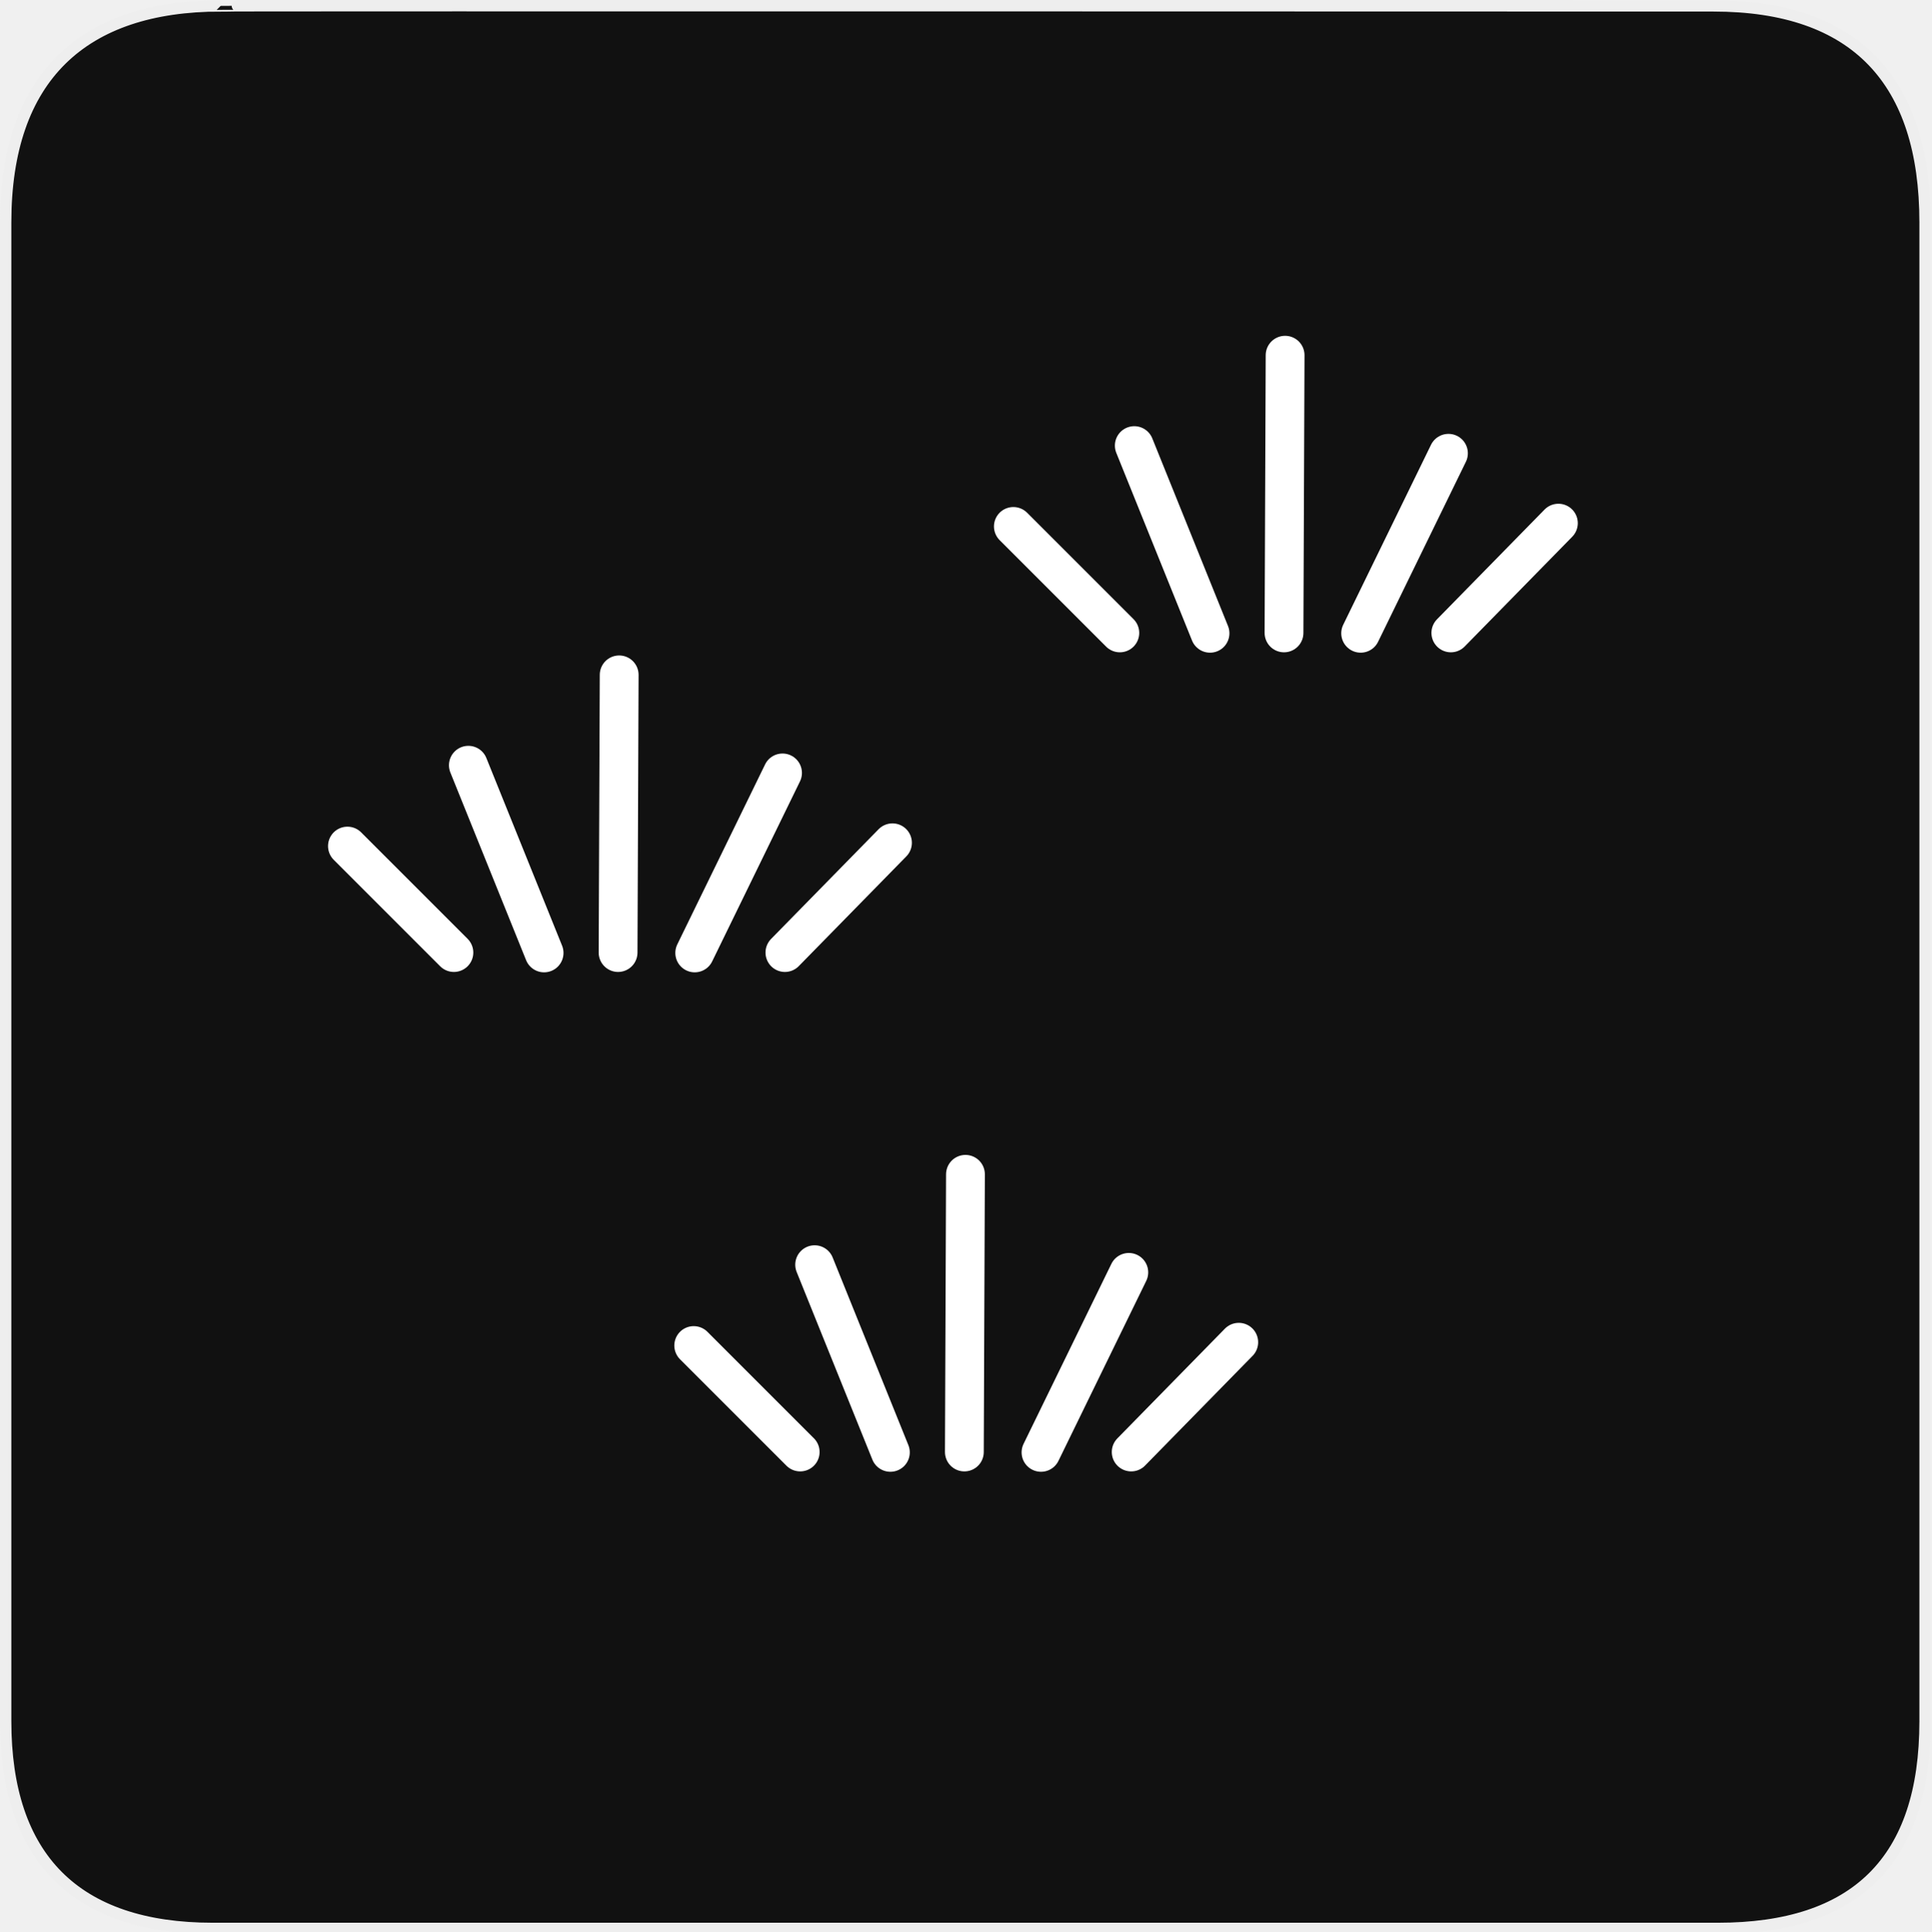
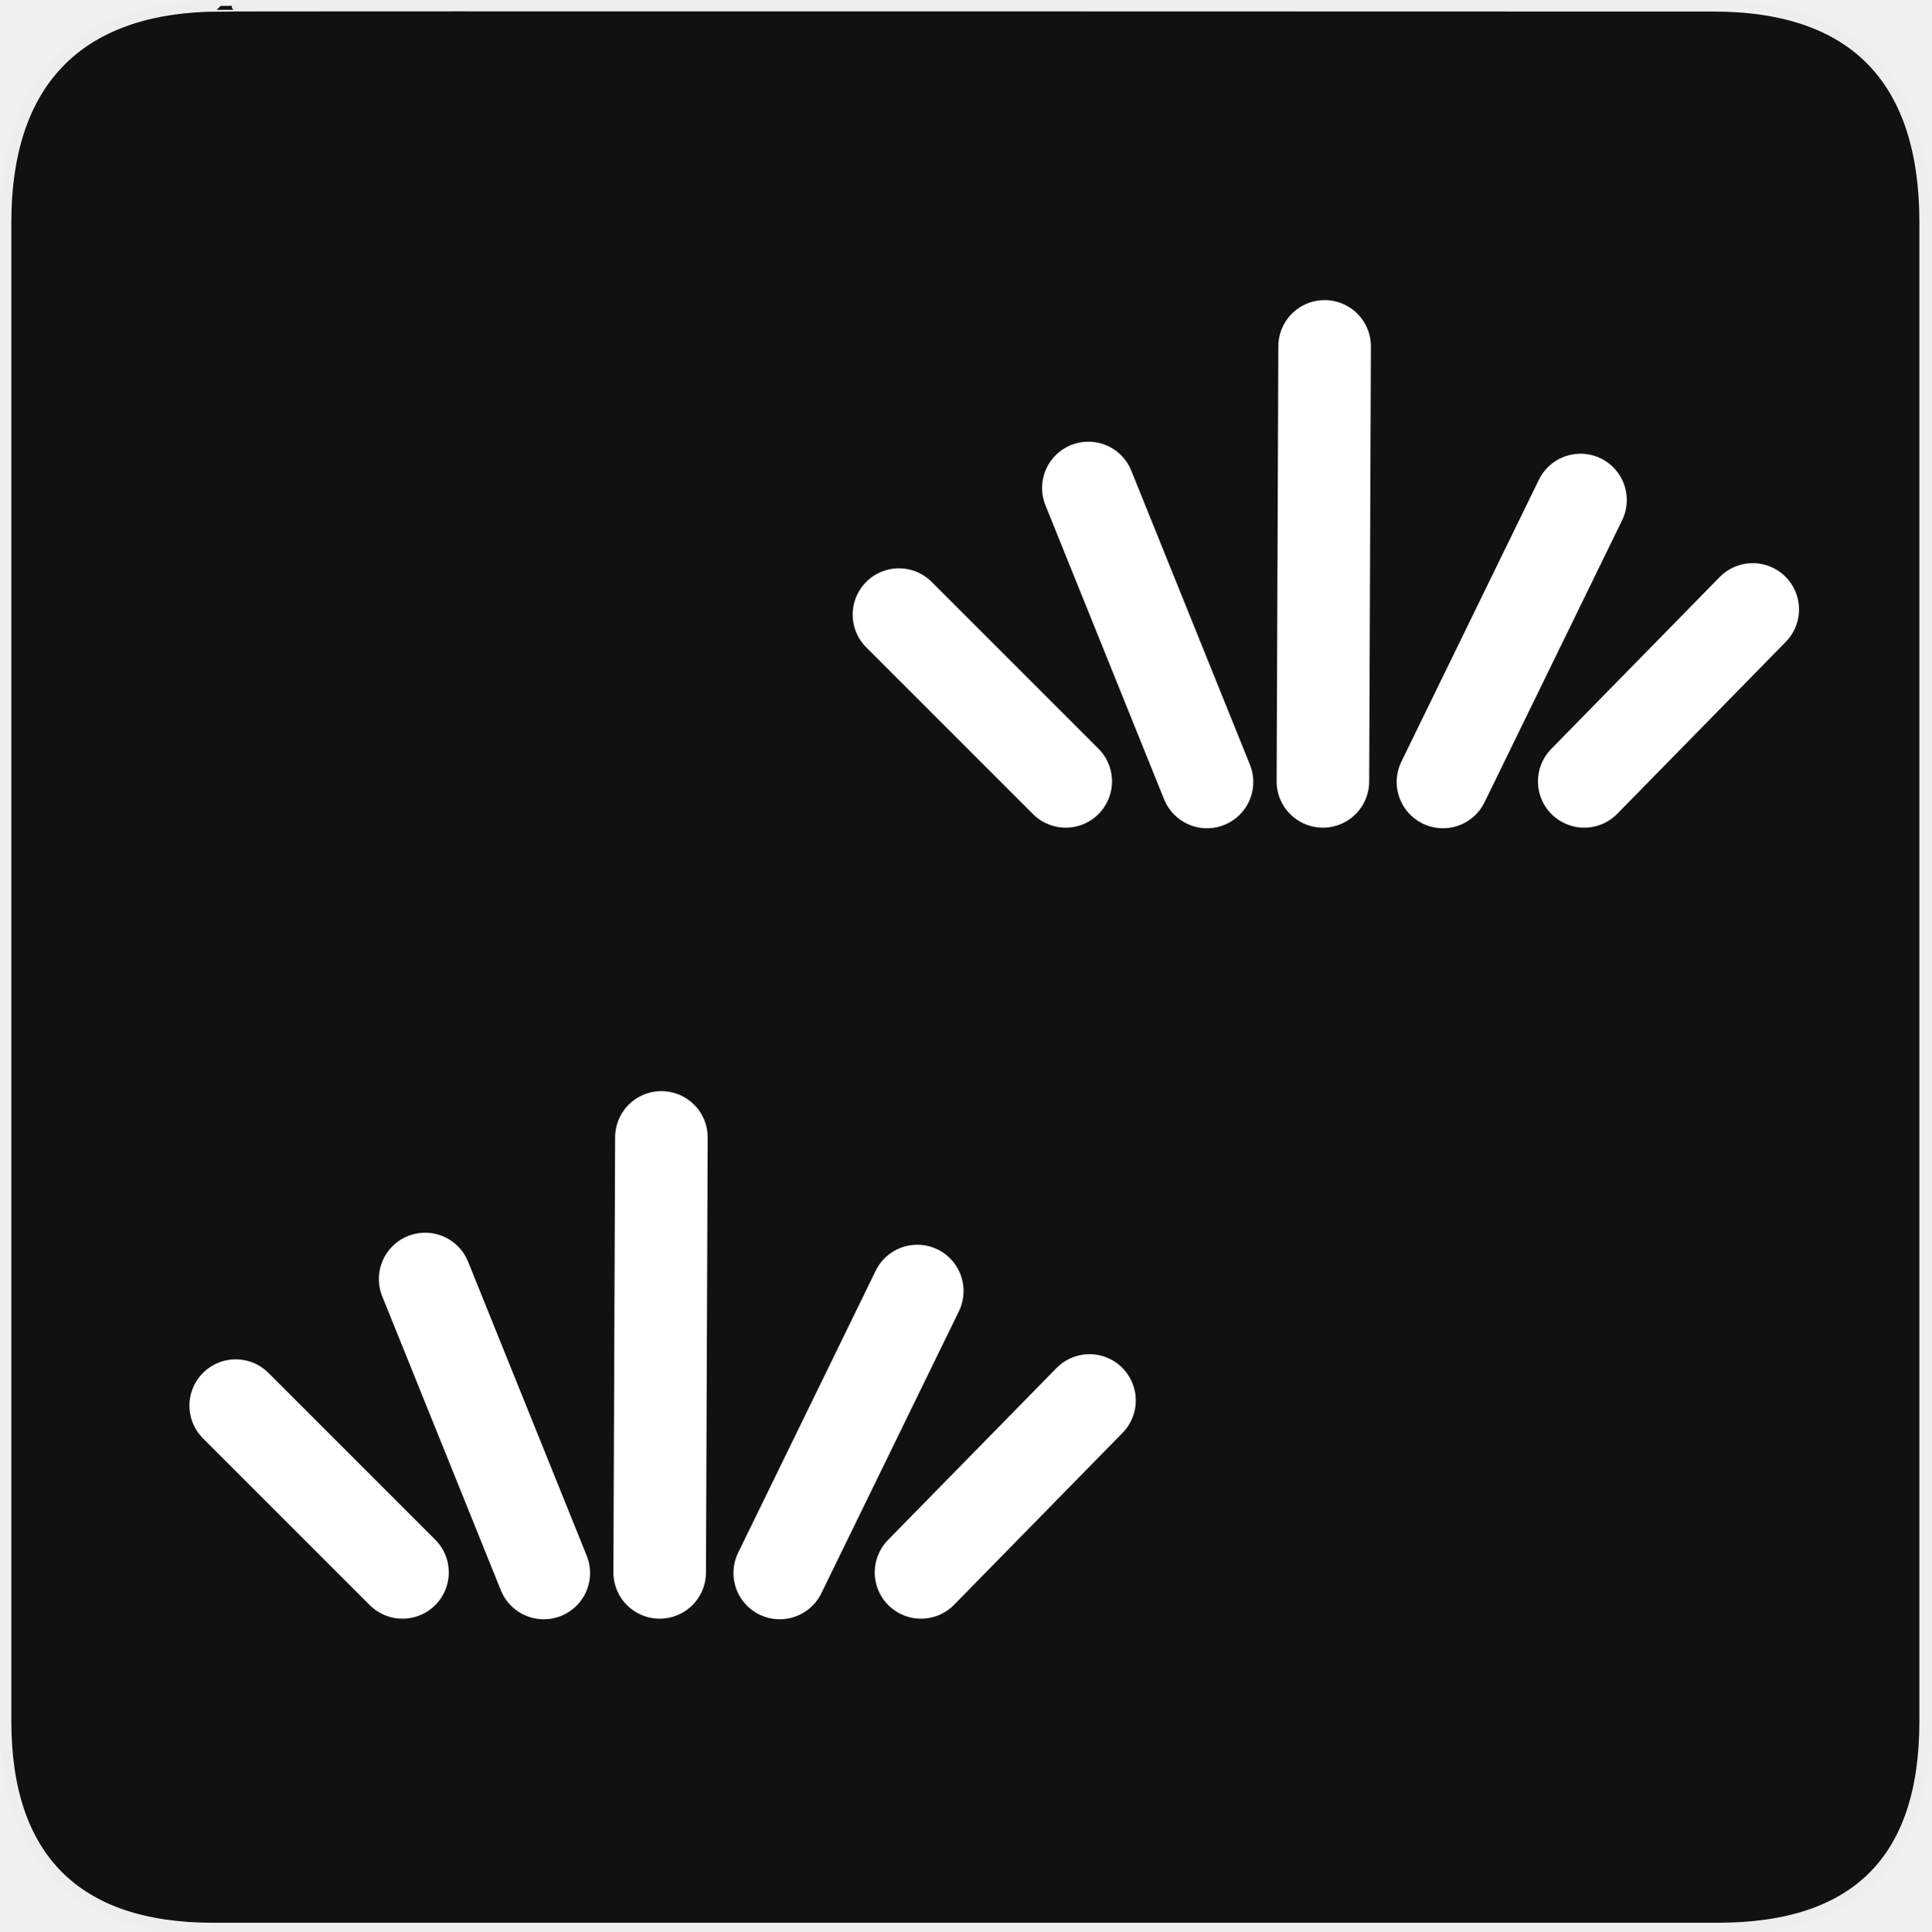
<svg xmlns="http://www.w3.org/2000/svg" version="1.0" width="580" height="580" id="svg2">
  <defs id="defs4">
    <style type="text/css" id="style6">
   
    .fil0 {fill:#EF7900}
   
  </style>
  </defs>
  <g id="g1327">
    <path d="M 66.275,1.768 C 24.94,1.768 1.704,23.139 1.704,66.804 L 1.704,516.927 C 1.704,557.771 22.598,579.156 63.896,579.156 L 515.92,579.156 C 557.227,579.156 578.149,558.84 578.149,516.927 L 578.149,66.804 C 578.149,24.203 557.227,1.768 514.627,1.768 C 514.624,1.768 66.133,1.625 66.275,1.768 z" style="fill:#111111;stroke:#eeeeee;stroke-width:3.408" id="path1329" />
  </g>
-   <g id="g3779" transform="matrix(0.7483591,0,0,0.7483591,21.4084,4.634415)" style="stroke:#ffffff;stroke-opacity:1">
-     <path style="fill:none;stroke:#ffffff;stroke-width:15.573;stroke-linecap:round;stroke-linejoin:round;stroke-miterlimit:4;stroke-opacity:1;stroke-dasharray:none" d="m 219.436,376.079 0.44,-111.441" id="path3781" />
-     <path style="fill:none;stroke:#ffffff;stroke-width:15.573;stroke-linecap:round;stroke-linejoin:round;stroke-miterlimit:4;stroke-opacity:1;stroke-dasharray:none" d="m 285.432,303.992 -35.238,72.238" id="path3783" />
-     <path style="fill:none;stroke:#ffffff;stroke-width:15.573;stroke-linecap:round;stroke-linejoin:round;stroke-miterlimit:4;stroke-opacity:1;stroke-dasharray:none" d="m 329.555,332.032 -43.167,44.048" id="path3785" />
-     <path id="path3787" d="m 159.35,300.909 30.393,75.322" style="fill:none;stroke:#ffffff;stroke-width:15.573;stroke-linecap:round;stroke-linejoin:round;stroke-miterlimit:4;stroke-opacity:1;stroke-dasharray:none" />
-     <path id="path3789" d="m 110.821,333.353 42.726,42.726" style="fill:none;stroke:#ffffff;stroke-width:15.573;stroke-linecap:round;stroke-linejoin:round;stroke-miterlimit:4;stroke-opacity:1;stroke-dasharray:none" />
+   <g transform="matrix(1.17229,0,0,1.17229,140.0638,-206.2061)" id="g3791" style="stroke:#ffffff;stroke-width:23.714;stroke-miterlimit:4;stroke-dasharray:none;stroke-opacity:1">
+     <path id="path3793" d="m 219.436,376.079 0.44,-111.441" style="fill:none;stroke:#ffffff;stroke-width:23.714;stroke-linecap:round;stroke-linejoin:round;stroke-miterlimit:4;stroke-dasharray:none;stroke-opacity:1" />
+     <path id="path3795" d="m 285.432,303.992 -35.238,72.238" style="fill:none;stroke:#ffffff;stroke-width:23.714;stroke-linecap:round;stroke-linejoin:round;stroke-miterlimit:4;stroke-dasharray:none;stroke-opacity:1" />
+     <path id="path3797" d="m 329.555,332.032 -43.167,44.048" style="fill:none;stroke:#ffffff;stroke-width:23.714;stroke-linecap:round;stroke-linejoin:round;stroke-miterlimit:4;stroke-dasharray:none;stroke-opacity:1" />
+     <path style="fill:none;stroke:#ffffff;stroke-width:23.714;stroke-linecap:round;stroke-linejoin:round;stroke-miterlimit:4;stroke-dasharray:none;stroke-opacity:1" d="m 159.35,300.909 30.393,75.322" id="path3799" />
+     <path style="fill:none;stroke:#ffffff;stroke-width:23.714;stroke-linecap:round;stroke-linejoin:round;stroke-miterlimit:4;stroke-dasharray:none;stroke-opacity:1" d="m 110.821,333.353 42.726,42.726" id="path3801" />
  </g>
-   <g transform="matrix(0.7483591,0,0,0.7483591,221.4084,-91.36559)" id="g3791" style="stroke:#ffffff;stroke-opacity:1">
-     <path id="path3793" d="m 219.436,376.079 0.44,-111.441" style="fill:none;stroke:#ffffff;stroke-width:15.573;stroke-linecap:round;stroke-linejoin:round;stroke-miterlimit:4;stroke-opacity:1;stroke-dasharray:none" />
-     <path id="path3795" d="m 285.432,303.992 -35.238,72.238" style="fill:none;stroke:#ffffff;stroke-width:15.573;stroke-linecap:round;stroke-linejoin:round;stroke-miterlimit:4;stroke-opacity:1;stroke-dasharray:none" />
-     <path id="path3797" d="m 329.555,332.032 -43.167,44.048" style="fill:none;stroke:#ffffff;stroke-width:15.573;stroke-linecap:round;stroke-linejoin:round;stroke-miterlimit:4;stroke-opacity:1;stroke-dasharray:none" />
-     <path style="fill:none;stroke:#ffffff;stroke-width:15.573;stroke-linecap:round;stroke-linejoin:round;stroke-miterlimit:4;stroke-opacity:1;stroke-dasharray:none" d="m 159.35,300.909 30.393,75.322" id="path3799" />
-     <path style="fill:none;stroke:#ffffff;stroke-width:15.573;stroke-linecap:round;stroke-linejoin:round;stroke-miterlimit:4;stroke-opacity:1;stroke-dasharray:none" d="m 110.821,333.353 42.726,42.726" id="path3801" />
-   </g>
-   <g style="stroke:#ffffff;stroke-opacity:1" transform="matrix(0.7483591,0,0,0.7483591,125.4084,154.6344)" id="g3805">
-     <path id="path3807" d="m 219.436,376.079 0.44,-111.441" style="fill:none;stroke:#ffffff;stroke-width:15.573;stroke-linecap:round;stroke-linejoin:round;stroke-miterlimit:4;stroke-opacity:1;stroke-dasharray:none" />
-     <path id="path3809" d="m 285.432,303.992 -35.238,72.238" style="fill:none;stroke:#ffffff;stroke-width:15.573;stroke-linecap:round;stroke-linejoin:round;stroke-miterlimit:4;stroke-opacity:1;stroke-dasharray:none" />
-     <path id="path3811" d="m 329.555,332.032 -43.167,44.048" style="fill:none;stroke:#ffffff;stroke-width:15.573;stroke-linecap:round;stroke-linejoin:round;stroke-miterlimit:4;stroke-opacity:1;stroke-dasharray:none" />
-     <path style="fill:none;stroke:#ffffff;stroke-width:15.573;stroke-linecap:round;stroke-linejoin:round;stroke-miterlimit:4;stroke-opacity:1;stroke-dasharray:none" d="m 159.35,300.909 30.393,75.322" id="path3813" />
-     <path style="fill:none;stroke:#ffffff;stroke-width:15.573;stroke-linecap:round;stroke-linejoin:round;stroke-miterlimit:4;stroke-opacity:1;stroke-dasharray:none" d="m 110.821,333.353 42.726,42.726" id="path3815" />
+   <g transform="matrix(1.17229,0,0,1.17229,-59.12397,31.36493)" id="g3791-1" style="stroke:#ffffff;stroke-width:23.714;stroke-miterlimit:4;stroke-dasharray:none;stroke-opacity:1">
+     <path id="path3793-2" d="m 219.436,376.079 0.44,-111.441" style="fill:none;stroke:#ffffff;stroke-width:23.714;stroke-linecap:round;stroke-linejoin:round;stroke-miterlimit:4;stroke-dasharray:none;stroke-opacity:1" />
+     <path id="path3795-0" d="m 285.432,303.992 -35.238,72.238" style="fill:none;stroke:#ffffff;stroke-width:23.714;stroke-linecap:round;stroke-linejoin:round;stroke-miterlimit:4;stroke-dasharray:none;stroke-opacity:1" />
+     <path id="path3797-3" d="m 329.555,332.032 -43.167,44.048" style="fill:none;stroke:#ffffff;stroke-width:23.714;stroke-linecap:round;stroke-linejoin:round;stroke-miterlimit:4;stroke-dasharray:none;stroke-opacity:1" />
+     <path style="fill:none;stroke:#ffffff;stroke-width:23.714;stroke-linecap:round;stroke-linejoin:round;stroke-miterlimit:4;stroke-dasharray:none;stroke-opacity:1" d="m 159.35,300.909 30.393,75.322" id="path3799-8" />
+     <path style="fill:none;stroke:#ffffff;stroke-width:23.714;stroke-linecap:round;stroke-linejoin:round;stroke-miterlimit:4;stroke-dasharray:none;stroke-opacity:1" d="m 110.821,333.353 42.726,42.726" id="path3801-1" />
  </g>
</svg>
